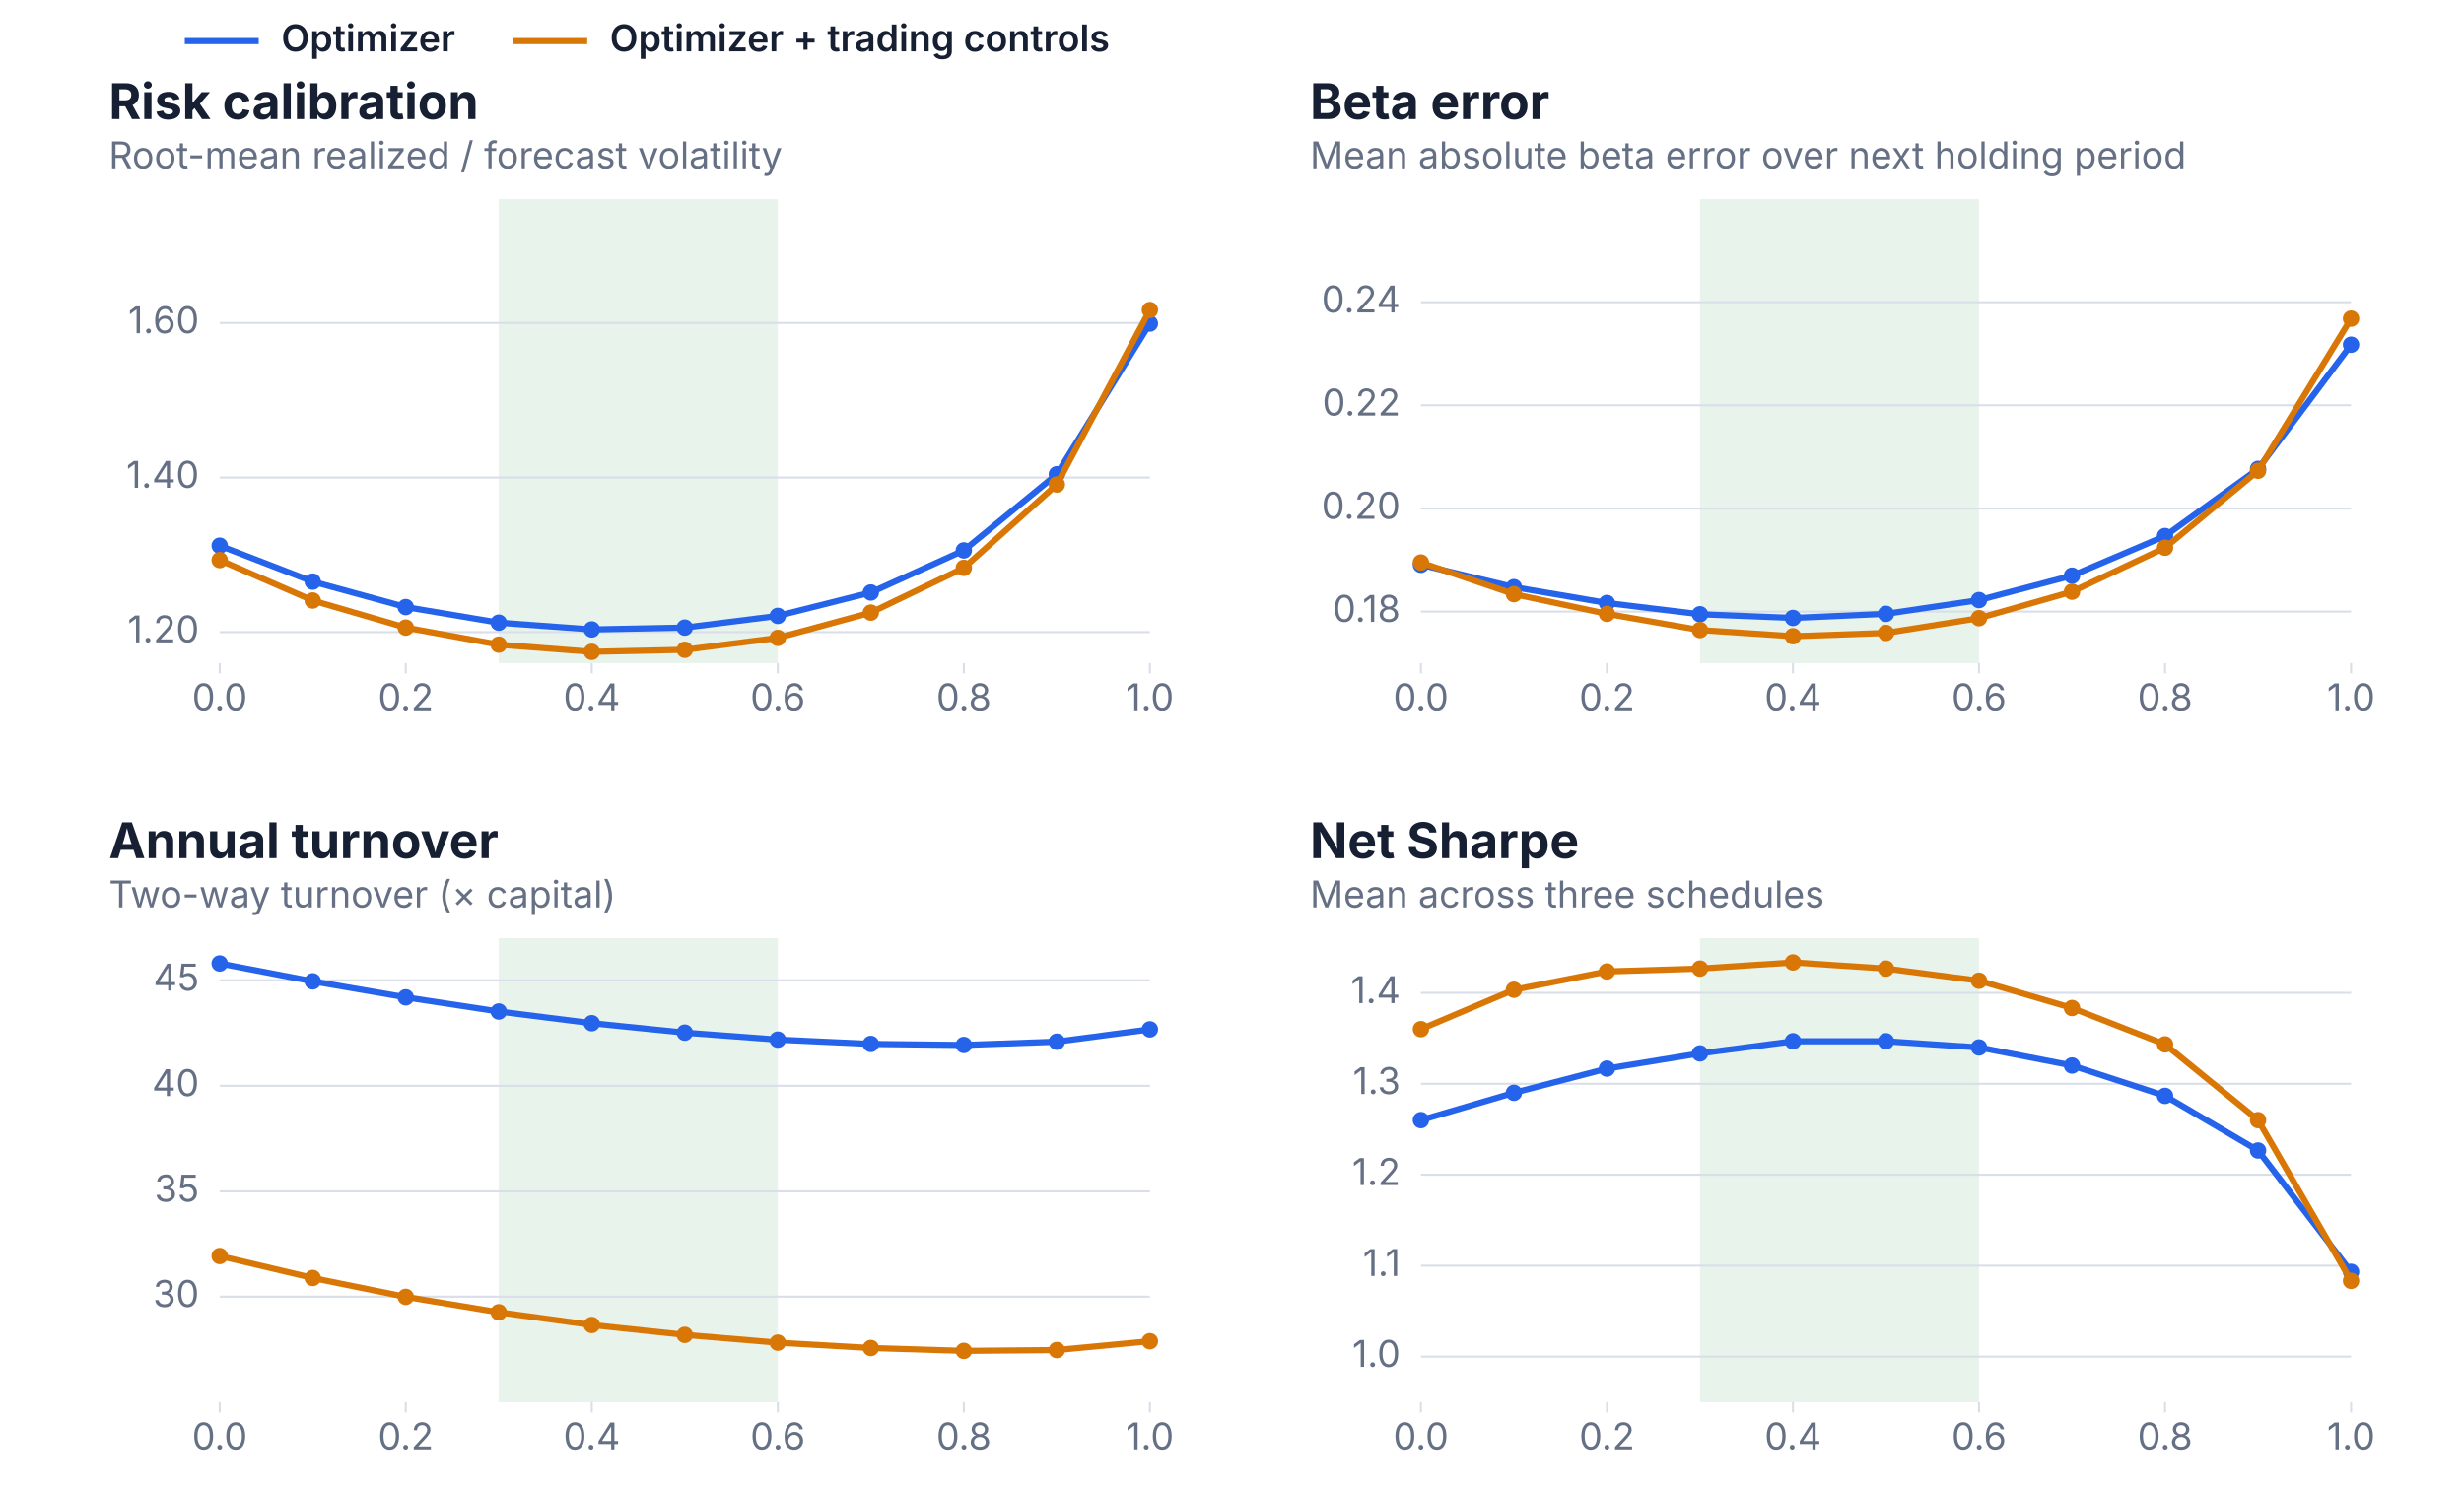
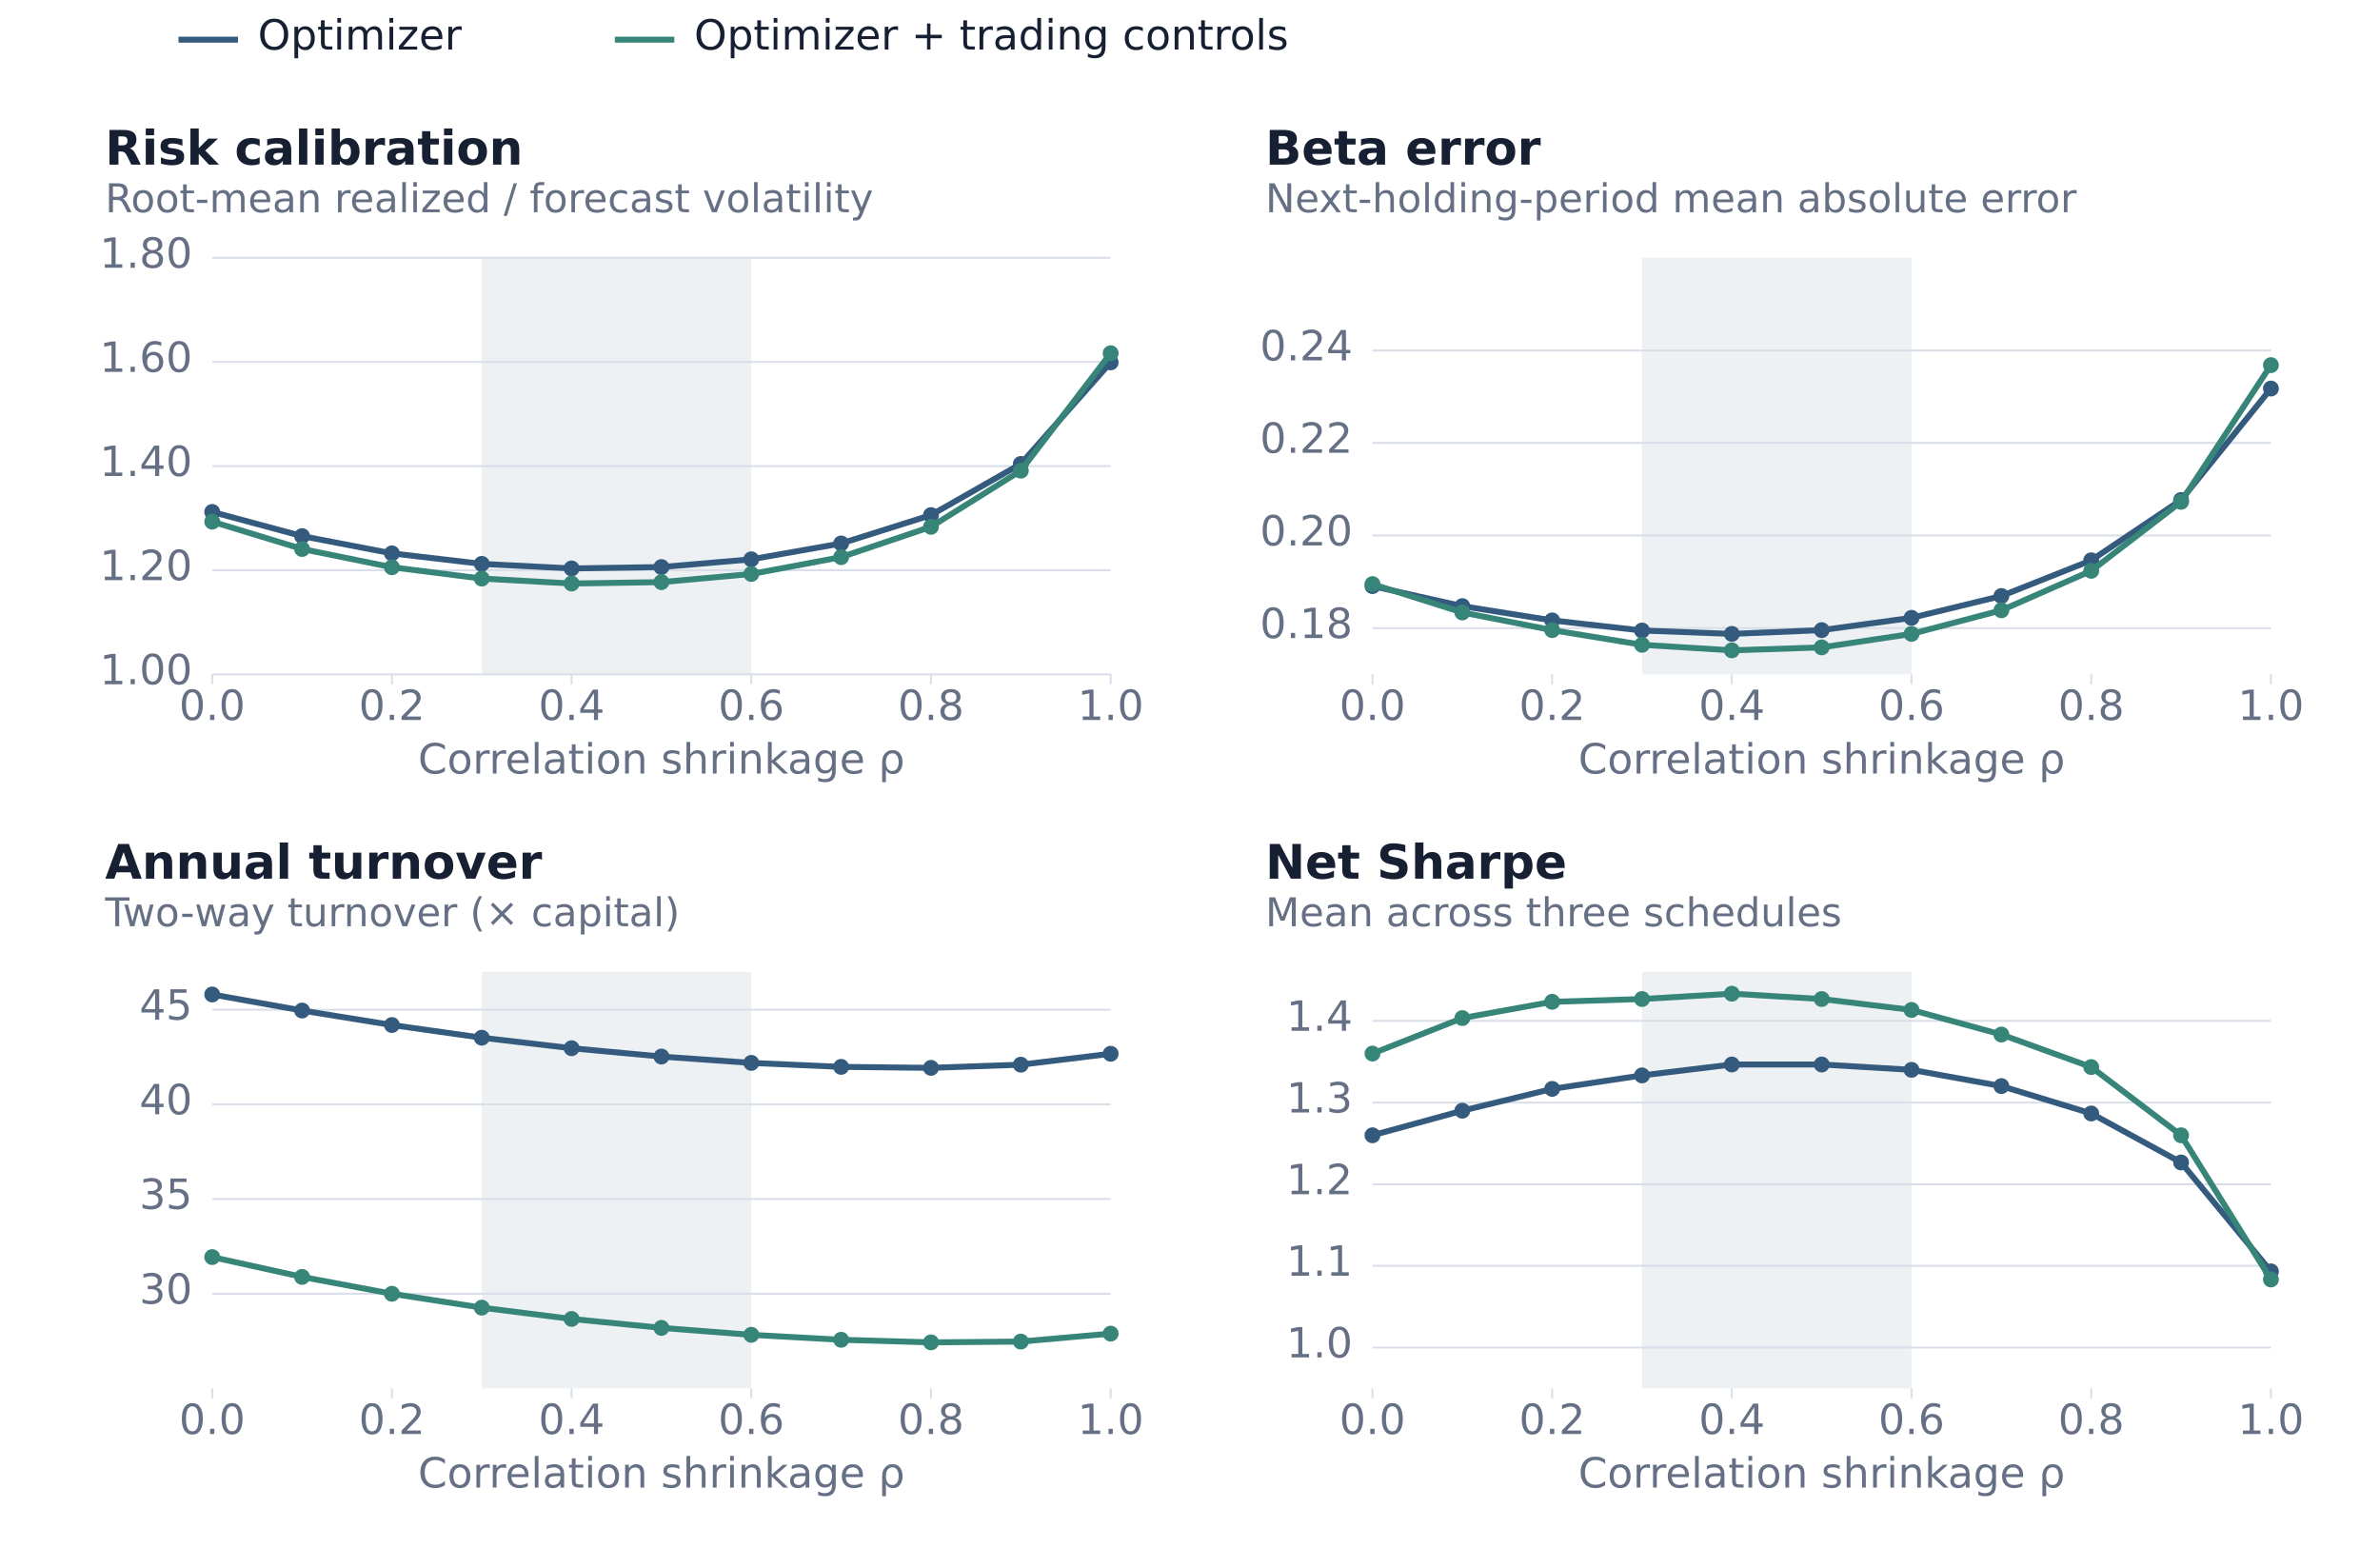
- <svg xmlns="http://www.w3.org/2000/svg" width="1200" height="725" viewBox="0 0 1200 725" role="img" aria-labelledby="title desc">
-   <g font-family="Inter, -apple-system, BlinkMacSystemFont, Segoe UI, sans-serif">
-     <line x1="90.0" y1="20.0" x2="126.0" y2="20.0" stroke="#2563EB" stroke-width="3" />
-     <text x="137.0" y="25.0" fill="#172033" font-size="18" font-weight="600" text-anchor="start">Optimizer</text>
-     <line x1="250.0" y1="20.0" x2="286.0" y2="20.0" stroke="#D97706" stroke-width="3" />
-     <text x="297.0" y="25.0" fill="#172033" font-size="18" font-weight="600" text-anchor="start">Optimizer + trading controls</text>
-     <text x="53.0" y="58.0" fill="#172033" font-size="24" font-weight="650" text-anchor="start">Risk calibration</text>
-     <text x="53.0" y="82.0" fill="#667085" font-size="18" font-weight="400" text-anchor="start">Root-mean realized / forecast volatility</text>
-     <rect x="242.9" y="97.0" width="135.9" height="226.0" fill="#E8F3EC" />
-     <line x1="107.0" y1="307.9" x2="560.0" y2="307.9" stroke="#D9DEE8" stroke-width="1" />
-     <text x="97.0" y="312.9" fill="#667085" font-size="18" font-weight="400" text-anchor="end">1.20</text>
-     <line x1="107.0" y1="232.6" x2="560.0" y2="232.6" stroke="#D9DEE8" stroke-width="1" />
-     <text x="97.0" y="237.6" fill="#667085" font-size="18" font-weight="400" text-anchor="end">1.40</text>
-     <line x1="107.0" y1="157.3" x2="560.0" y2="157.3" stroke="#D9DEE8" stroke-width="1" />
-     <text x="97.0" y="162.3" fill="#667085" font-size="18" font-weight="400" text-anchor="end">1.60</text>
-     <line x1="107.0" y1="323.0" x2="107.0" y2="328.0" stroke="#D9DEE8" stroke-width="1" />
-     <text x="107.0" y="346.0" fill="#667085" font-size="18" font-weight="400" text-anchor="middle">0.0</text>
-     <line x1="197.6" y1="323.0" x2="197.6" y2="328.0" stroke="#D9DEE8" stroke-width="1" />
-     <text x="197.6" y="346.0" fill="#667085" font-size="18" font-weight="400" text-anchor="middle">0.2</text>
-     <line x1="288.2" y1="323.0" x2="288.2" y2="328.0" stroke="#D9DEE8" stroke-width="1" />
-     <text x="288.2" y="346.0" fill="#667085" font-size="18" font-weight="400" text-anchor="middle">0.4</text>
-     <line x1="378.8" y1="323.0" x2="378.8" y2="328.0" stroke="#D9DEE8" stroke-width="1" />
-     <text x="378.8" y="346.0" fill="#667085" font-size="18" font-weight="400" text-anchor="middle">0.6</text>
-     <line x1="469.4" y1="323.0" x2="469.4" y2="328.0" stroke="#D9DEE8" stroke-width="1" />
-     <text x="469.4" y="346.0" fill="#667085" font-size="18" font-weight="400" text-anchor="middle">0.8</text>
-     <line x1="560.0" y1="323.0" x2="560.0" y2="328.0" stroke="#D9DEE8" stroke-width="1" />
-     <text x="560.0" y="346.0" fill="#667085" font-size="18" font-weight="400" text-anchor="middle">1.0</text>
-     <path d="M107.0,265.8 L152.3,283.3 L197.6,295.7 L242.9,303.3 L288.2,306.6 L333.5,305.7 L378.8,300.0 L424.1,288.6 L469.4,268.1 L514.7,231.0 L560.0,157.6" fill="none" stroke="#2563EB" stroke-width="3" stroke-linecap="round" stroke-linejoin="round" />
-     <circle cx="107.0" cy="265.8" r="4" fill="#2563EB" />
-     <circle cx="152.3" cy="283.3" r="4" fill="#2563EB" />
-     <circle cx="197.6" cy="295.7" r="4" fill="#2563EB" />
-     <circle cx="242.9" cy="303.3" r="4" fill="#2563EB" />
-     <circle cx="288.2" cy="306.6" r="4" fill="#2563EB" />
-     <circle cx="333.5" cy="305.7" r="4" fill="#2563EB" />
-     <circle cx="378.8" cy="300.0" r="4" fill="#2563EB" />
-     <circle cx="424.1" cy="288.6" r="4" fill="#2563EB" />
-     <circle cx="469.4" cy="268.1" r="4" fill="#2563EB" />
-     <circle cx="514.7" cy="231.0" r="4" fill="#2563EB" />
-     <circle cx="560.0" cy="157.6" r="4" fill="#2563EB" />
-     <path d="M107.0,272.8 L152.3,292.5 L197.6,305.7 L242.9,314.0 L288.2,317.5 L333.5,316.5 L378.8,310.7 L424.1,298.4 L469.4,276.6 L514.7,236.0 L560.0,151.0" fill="none" stroke="#D97706" stroke-width="3" stroke-linecap="round" stroke-linejoin="round" />
-     <circle cx="107.0" cy="272.8" r="4" fill="#D97706" />
-     <circle cx="152.3" cy="292.5" r="4" fill="#D97706" />
-     <circle cx="197.6" cy="305.7" r="4" fill="#D97706" />
-     <circle cx="242.9" cy="314.0" r="4" fill="#D97706" />
-     <circle cx="288.2" cy="317.5" r="4" fill="#D97706" />
-     <circle cx="333.5" cy="316.5" r="4" fill="#D97706" />
-     <circle cx="378.8" cy="310.7" r="4" fill="#D97706" />
-     <circle cx="424.1" cy="298.4" r="4" fill="#D97706" />
-     <circle cx="469.4" cy="276.6" r="4" fill="#D97706" />
-     <circle cx="514.7" cy="236.0" r="4" fill="#D97706" />
-     <circle cx="560.0" cy="151.0" r="4" fill="#D97706" />
-     <text x="638.0" y="58.0" fill="#172033" font-size="24" font-weight="650" text-anchor="start">Beta error</text>
-     <text x="638.0" y="82.0" fill="#667085" font-size="18" font-weight="400" text-anchor="start">Mean absolute beta error over next holding period</text>
-     <rect x="827.9" y="97.0" width="135.9" height="226.0" fill="#E8F3EC" />
-     <line x1="692.0" y1="297.9" x2="1145.0" y2="297.9" stroke="#D9DEE8" stroke-width="1" />
-     <text x="682.0" y="302.9" fill="#667085" font-size="18" font-weight="400" text-anchor="end">0.18</text>
-     <line x1="692.0" y1="247.7" x2="1145.0" y2="247.7" stroke="#D9DEE8" stroke-width="1" />
-     <text x="682.0" y="252.7" fill="#667085" font-size="18" font-weight="400" text-anchor="end">0.20</text>
-     <line x1="692.0" y1="197.4" x2="1145.0" y2="197.4" stroke="#D9DEE8" stroke-width="1" />
-     <text x="682.0" y="202.4" fill="#667085" font-size="18" font-weight="400" text-anchor="end">0.22</text>
-     <line x1="692.0" y1="147.2" x2="1145.0" y2="147.2" stroke="#D9DEE8" stroke-width="1" />
-     <text x="682.0" y="152.2" fill="#667085" font-size="18" font-weight="400" text-anchor="end">0.24</text>
-     <line x1="692.0" y1="323.0" x2="692.0" y2="328.0" stroke="#D9DEE8" stroke-width="1" />
-     <text x="692.0" y="346.0" fill="#667085" font-size="18" font-weight="400" text-anchor="middle">0.0</text>
-     <line x1="782.6" y1="323.0" x2="782.6" y2="328.0" stroke="#D9DEE8" stroke-width="1" />
-     <text x="782.6" y="346.0" fill="#667085" font-size="18" font-weight="400" text-anchor="middle">0.2</text>
-     <line x1="873.2" y1="323.0" x2="873.2" y2="328.0" stroke="#D9DEE8" stroke-width="1" />
-     <text x="873.2" y="346.0" fill="#667085" font-size="18" font-weight="400" text-anchor="middle">0.4</text>
-     <line x1="963.8" y1="323.0" x2="963.8" y2="328.0" stroke="#D9DEE8" stroke-width="1" />
-     <text x="963.8" y="346.0" fill="#667085" font-size="18" font-weight="400" text-anchor="middle">0.6</text>
-     <line x1="1054.4" y1="323.0" x2="1054.4" y2="328.0" stroke="#D9DEE8" stroke-width="1" />
-     <text x="1054.4" y="346.0" fill="#667085" font-size="18" font-weight="400" text-anchor="middle">0.8</text>
-     <line x1="1145.0" y1="323.0" x2="1145.0" y2="328.0" stroke="#D9DEE8" stroke-width="1" />
-     <text x="1145.0" y="346.0" fill="#667085" font-size="18" font-weight="400" text-anchor="middle">1.0</text>
-     <path d="M692.0,275.1 L737.3,286.0 L782.6,293.7 L827.9,299.2 L873.2,301.0 L918.5,299.0 L963.8,292.3 L1009.1,280.4 L1054.4,261.1 L1099.7,228.4 L1145.0,167.9" fill="none" stroke="#2563EB" stroke-width="3" stroke-linecap="round" stroke-linejoin="round" />
-     <circle cx="692.0" cy="275.1" r="4" fill="#2563EB" />
-     <circle cx="737.3" cy="286.0" r="4" fill="#2563EB" />
-     <circle cx="782.6" cy="293.7" r="4" fill="#2563EB" />
-     <circle cx="827.9" cy="299.2" r="4" fill="#2563EB" />
-     <circle cx="873.2" cy="301.0" r="4" fill="#2563EB" />
-     <circle cx="918.5" cy="299.0" r="4" fill="#2563EB" />
-     <circle cx="963.8" cy="292.3" r="4" fill="#2563EB" />
-     <circle cx="1009.1" cy="280.4" r="4" fill="#2563EB" />
-     <circle cx="1054.4" cy="261.1" r="4" fill="#2563EB" />
-     <circle cx="1099.7" cy="228.4" r="4" fill="#2563EB" />
-     <circle cx="1145.0" cy="167.9" r="4" fill="#2563EB" />
-     <path d="M692.0,274.0 L737.3,289.4 L782.6,299.0 L827.9,306.9 L873.2,309.9 L918.5,308.3 L963.8,301.1 L1009.1,288.2 L1054.4,266.8 L1099.7,229.3 L1145.0,155.2" fill="none" stroke="#D97706" stroke-width="3" stroke-linecap="round" stroke-linejoin="round" />
-     <circle cx="692.0" cy="274.0" r="4" fill="#D97706" />
-     <circle cx="737.3" cy="289.4" r="4" fill="#D97706" />
-     <circle cx="782.6" cy="299.0" r="4" fill="#D97706" />
-     <circle cx="827.9" cy="306.9" r="4" fill="#D97706" />
-     <circle cx="873.2" cy="309.9" r="4" fill="#D97706" />
-     <circle cx="918.5" cy="308.3" r="4" fill="#D97706" />
-     <circle cx="963.8" cy="301.1" r="4" fill="#D97706" />
-     <circle cx="1009.1" cy="288.2" r="4" fill="#D97706" />
-     <circle cx="1054.4" cy="266.8" r="4" fill="#D97706" />
-     <circle cx="1099.7" cy="229.3" r="4" fill="#D97706" />
-     <circle cx="1145.0" cy="155.2" r="4" fill="#D97706" />
-     <text x="53.0" y="418.0" fill="#172033" font-size="24" font-weight="650" text-anchor="start">Annual turnover</text>
-     <text x="53.0" y="442.0" fill="#667085" font-size="18" font-weight="400" text-anchor="start">Two-way turnover (× capital)</text>
-     <rect x="242.9" y="457.0" width="135.9" height="226.0" fill="#E8F3EC" />
-     <line x1="107.0" y1="631.6" x2="560.0" y2="631.6" stroke="#D9DEE8" stroke-width="1" />
-     <text x="97.0" y="636.6" fill="#667085" font-size="18" font-weight="400" text-anchor="end">30</text>
-     <line x1="107.0" y1="580.3" x2="560.0" y2="580.3" stroke="#D9DEE8" stroke-width="1" />
-     <text x="97.0" y="585.3" fill="#667085" font-size="18" font-weight="400" text-anchor="end">35</text>
-     <line x1="107.0" y1="528.9" x2="560.0" y2="528.9" stroke="#D9DEE8" stroke-width="1" />
-     <text x="97.0" y="533.9" fill="#667085" font-size="18" font-weight="400" text-anchor="end">40</text>
-     <line x1="107.0" y1="477.5" x2="560.0" y2="477.5" stroke="#D9DEE8" stroke-width="1" />
-     <text x="97.0" y="482.5" fill="#667085" font-size="18" font-weight="400" text-anchor="end">45</text>
-     <line x1="107.0" y1="683.0" x2="107.0" y2="688.0" stroke="#D9DEE8" stroke-width="1" />
-     <text x="107.0" y="706.0" fill="#667085" font-size="18" font-weight="400" text-anchor="middle">0.0</text>
-     <line x1="197.6" y1="683.0" x2="197.6" y2="688.0" stroke="#D9DEE8" stroke-width="1" />
-     <text x="197.6" y="706.0" fill="#667085" font-size="18" font-weight="400" text-anchor="middle">0.2</text>
-     <line x1="288.2" y1="683.0" x2="288.2" y2="688.0" stroke="#D9DEE8" stroke-width="1" />
-     <text x="288.2" y="706.0" fill="#667085" font-size="18" font-weight="400" text-anchor="middle">0.4</text>
-     <line x1="378.8" y1="683.0" x2="378.8" y2="688.0" stroke="#D9DEE8" stroke-width="1" />
-     <text x="378.8" y="706.0" fill="#667085" font-size="18" font-weight="400" text-anchor="middle">0.6</text>
-     <line x1="469.4" y1="683.0" x2="469.4" y2="688.0" stroke="#D9DEE8" stroke-width="1" />
-     <text x="469.4" y="706.0" fill="#667085" font-size="18" font-weight="400" text-anchor="middle">0.8</text>
-     <line x1="560.0" y1="683.0" x2="560.0" y2="688.0" stroke="#D9DEE8" stroke-width="1" />
-     <text x="560.0" y="706.0" fill="#667085" font-size="18" font-weight="400" text-anchor="middle">1.0</text>
-     <path d="M107.0,469.3 L152.3,478.0 L197.6,485.8 L242.9,492.7 L288.2,498.4 L333.5,503.0 L378.8,506.4 L424.1,508.5 L469.4,509.0 L514.7,507.4 L560.0,501.4" fill="none" stroke="#2563EB" stroke-width="3" stroke-linecap="round" stroke-linejoin="round" />
-     <circle cx="107.0" cy="469.3" r="4" fill="#2563EB" />
-     <circle cx="152.3" cy="478.0" r="4" fill="#2563EB" />
-     <circle cx="197.6" cy="485.8" r="4" fill="#2563EB" />
-     <circle cx="242.9" cy="492.7" r="4" fill="#2563EB" />
-     <circle cx="288.2" cy="498.4" r="4" fill="#2563EB" />
-     <circle cx="333.5" cy="503.0" r="4" fill="#2563EB" />
-     <circle cx="378.8" cy="506.4" r="4" fill="#2563EB" />
-     <circle cx="424.1" cy="508.5" r="4" fill="#2563EB" />
-     <circle cx="469.4" cy="509.0" r="4" fill="#2563EB" />
-     <circle cx="514.7" cy="507.4" r="4" fill="#2563EB" />
-     <circle cx="560.0" cy="501.4" r="4" fill="#2563EB" />
-     <path d="M107.0,611.8 L152.3,622.5 L197.6,631.7 L242.9,639.2 L288.2,645.4 L333.5,650.2 L378.8,654.0 L424.1,656.6 L469.4,658.0 L514.7,657.6 L560.0,653.3" fill="none" stroke="#D97706" stroke-width="3" stroke-linecap="round" stroke-linejoin="round" />
-     <circle cx="107.0" cy="611.8" r="4" fill="#D97706" />
-     <circle cx="152.3" cy="622.5" r="4" fill="#D97706" />
-     <circle cx="197.6" cy="631.7" r="4" fill="#D97706" />
-     <circle cx="242.9" cy="639.2" r="4" fill="#D97706" />
-     <circle cx="288.2" cy="645.4" r="4" fill="#D97706" />
-     <circle cx="333.5" cy="650.2" r="4" fill="#D97706" />
-     <circle cx="378.8" cy="654.0" r="4" fill="#D97706" />
-     <circle cx="424.1" cy="656.6" r="4" fill="#D97706" />
-     <circle cx="469.4" cy="658.0" r="4" fill="#D97706" />
-     <circle cx="514.7" cy="657.6" r="4" fill="#D97706" />
-     <circle cx="560.0" cy="653.3" r="4" fill="#D97706" />
-     <text x="638.0" y="418.0" fill="#172033" font-size="24" font-weight="650" text-anchor="start">Net Sharpe</text>
-     <text x="638.0" y="442.0" fill="#667085" font-size="18" font-weight="400" text-anchor="start">Mean across three schedules</text>
-     <rect x="827.9" y="457.0" width="135.9" height="226.0" fill="#E8F3EC" />
-     <line x1="692.0" y1="660.8" x2="1145.0" y2="660.8" stroke="#D9DEE8" stroke-width="1" />
-     <text x="682.0" y="665.8" fill="#667085" font-size="18" font-weight="400" text-anchor="end">1.0</text>
-     <line x1="692.0" y1="616.5" x2="1145.0" y2="616.5" stroke="#D9DEE8" stroke-width="1" />
-     <text x="682.0" y="621.5" fill="#667085" font-size="18" font-weight="400" text-anchor="end">1.1</text>
-     <line x1="692.0" y1="572.2" x2="1145.0" y2="572.2" stroke="#D9DEE8" stroke-width="1" />
-     <text x="682.0" y="577.2" fill="#667085" font-size="18" font-weight="400" text-anchor="end">1.2</text>
-     <line x1="692.0" y1="527.9" x2="1145.0" y2="527.9" stroke="#D9DEE8" stroke-width="1" />
-     <text x="682.0" y="532.9" fill="#667085" font-size="18" font-weight="400" text-anchor="end">1.3</text>
-     <line x1="692.0" y1="483.6" x2="1145.0" y2="483.6" stroke="#D9DEE8" stroke-width="1" />
-     <text x="682.0" y="488.6" fill="#667085" font-size="18" font-weight="400" text-anchor="end">1.4</text>
-     <line x1="692.0" y1="683.0" x2="692.0" y2="688.0" stroke="#D9DEE8" stroke-width="1" />
-     <text x="692.0" y="706.0" fill="#667085" font-size="18" font-weight="400" text-anchor="middle">0.0</text>
-     <line x1="782.6" y1="683.0" x2="782.6" y2="688.0" stroke="#D9DEE8" stroke-width="1" />
-     <text x="782.6" y="706.0" fill="#667085" font-size="18" font-weight="400" text-anchor="middle">0.2</text>
-     <line x1="873.2" y1="683.0" x2="873.2" y2="688.0" stroke="#D9DEE8" stroke-width="1" />
-     <text x="873.2" y="706.0" fill="#667085" font-size="18" font-weight="400" text-anchor="middle">0.4</text>
-     <line x1="963.8" y1="683.0" x2="963.8" y2="688.0" stroke="#D9DEE8" stroke-width="1" />
-     <text x="963.8" y="706.0" fill="#667085" font-size="18" font-weight="400" text-anchor="middle">0.6</text>
-     <line x1="1054.4" y1="683.0" x2="1054.4" y2="688.0" stroke="#D9DEE8" stroke-width="1" />
-     <text x="1054.4" y="706.0" fill="#667085" font-size="18" font-weight="400" text-anchor="middle">0.8</text>
-     <line x1="1145.0" y1="683.0" x2="1145.0" y2="688.0" stroke="#D9DEE8" stroke-width="1" />
-     <text x="1145.0" y="706.0" fill="#667085" font-size="18" font-weight="400" text-anchor="middle">1.0</text>
-     <path d="M692.0,545.6 L737.3,532.3 L782.6,520.5 L827.9,513.1 L873.2,507.2 L918.5,507.2 L963.8,510.2 L1009.1,519.0 L1054.4,533.8 L1099.7,560.4 L1145.0,619.5" fill="none" stroke="#2563EB" stroke-width="3" stroke-linecap="round" stroke-linejoin="round" />
-     <circle cx="692.0" cy="545.6" r="4" fill="#2563EB" />
-     <circle cx="737.3" cy="532.3" r="4" fill="#2563EB" />
-     <circle cx="782.6" cy="520.5" r="4" fill="#2563EB" />
-     <circle cx="827.9" cy="513.1" r="4" fill="#2563EB" />
-     <circle cx="873.2" cy="507.2" r="4" fill="#2563EB" />
-     <circle cx="918.5" cy="507.2" r="4" fill="#2563EB" />
-     <circle cx="963.8" cy="510.2" r="4" fill="#2563EB" />
-     <circle cx="1009.1" cy="519.0" r="4" fill="#2563EB" />
-     <circle cx="1054.4" cy="533.8" r="4" fill="#2563EB" />
-     <circle cx="1099.7" cy="560.4" r="4" fill="#2563EB" />
-     <circle cx="1145.0" cy="619.5" r="4" fill="#2563EB" />
-     <path d="M692.0,501.3 L737.3,482.1 L782.6,473.2 L827.9,471.8 L873.2,468.8 L918.5,471.8 L963.8,477.7 L1009.1,491.0 L1054.4,508.7 L1099.7,545.6 L1145.0,623.9" fill="none" stroke="#D97706" stroke-width="3" stroke-linecap="round" stroke-linejoin="round" />
-     <circle cx="692.0" cy="501.3" r="4" fill="#D97706" />
-     <circle cx="737.3" cy="482.1" r="4" fill="#D97706" />
-     <circle cx="782.6" cy="473.2" r="4" fill="#D97706" />
-     <circle cx="827.9" cy="471.8" r="4" fill="#D97706" />
-     <circle cx="873.2" cy="468.8" r="4" fill="#D97706" />
-     <circle cx="918.5" cy="471.8" r="4" fill="#D97706" />
-     <circle cx="963.8" cy="477.7" r="4" fill="#D97706" />
-     <circle cx="1009.1" cy="491.0" r="4" fill="#D97706" />
-     <circle cx="1054.4" cy="508.7" r="4" fill="#D97706" />
-     <circle cx="1099.7" cy="545.6" r="4" fill="#D97706" />
-     <circle cx="1145.0" cy="623.9" r="4" fill="#D97706" />
+ <svg xmlns="http://www.w3.org/2000/svg" width="1200" height="780" viewBox="0 0 1200 780" role="img" aria-labelledby="title desc">
+   <g font-family="DejaVu Sans, sans-serif">
+     <line x1="90.0" y1="20.0" x2="120.0" y2="20.0" stroke="#345B7E" stroke-width="3" />
+     <text x="130.0" y="25.0" fill="#172033" font-size="21" font-weight="400" text-anchor="start">Optimizer</text>
+     <line x1="310.0" y1="20.0" x2="340.0" y2="20.0" stroke="#378579" stroke-width="3" />
+     <text x="350.0" y="25.0" fill="#172033" font-size="21" font-weight="400" text-anchor="start">Optimizer + trading controls</text>
+     <text x="53.0" y="83.0" fill="#172033" font-size="24" font-weight="600" text-anchor="start">Risk calibration</text>
+     <text x="53.0" y="107.0" fill="#667085" font-size="20" font-weight="400" text-anchor="start">Root-mean realized / forecast volatility</text>
+     <rect x="242.9" y="130.0" width="135.9" height="210.0" fill="#EDF1F3" />
+     <line x1="107.0" y1="340.0" x2="560.0" y2="340.0" stroke="#D9DEE8" stroke-width="1" />
+     <text x="97.0" y="345.0" fill="#667085" font-size="21" font-weight="400" text-anchor="end">1.00</text>
+     <line x1="107.0" y1="287.5" x2="560.0" y2="287.5" stroke="#D9DEE8" stroke-width="1" />
+     <text x="97.0" y="292.5" fill="#667085" font-size="21" font-weight="400" text-anchor="end">1.20</text>
+     <line x1="107.0" y1="235.0" x2="560.0" y2="235.0" stroke="#D9DEE8" stroke-width="1" />
+     <text x="97.0" y="240.0" fill="#667085" font-size="21" font-weight="400" text-anchor="end">1.40</text>
+     <line x1="107.0" y1="182.5" x2="560.0" y2="182.5" stroke="#D9DEE8" stroke-width="1" />
+     <text x="97.0" y="187.5" fill="#667085" font-size="21" font-weight="400" text-anchor="end">1.60</text>
+     <line x1="107.0" y1="130.0" x2="560.0" y2="130.0" stroke="#D9DEE8" stroke-width="1" />
+     <text x="97.0" y="135.0" fill="#667085" font-size="21" font-weight="400" text-anchor="end">1.80</text>
+     <line x1="107.0" y1="340.0" x2="107.0" y2="345.0" stroke="#D9DEE8" stroke-width="1" />
+     <text x="107.0" y="363.0" fill="#667085" font-size="21" font-weight="400" text-anchor="middle">0.0</text>
+     <line x1="197.6" y1="340.0" x2="197.6" y2="345.0" stroke="#D9DEE8" stroke-width="1" />
+     <text x="197.6" y="363.0" fill="#667085" font-size="21" font-weight="400" text-anchor="middle">0.2</text>
+     <line x1="288.2" y1="340.0" x2="288.2" y2="345.0" stroke="#D9DEE8" stroke-width="1" />
+     <text x="288.2" y="363.0" fill="#667085" font-size="21" font-weight="400" text-anchor="middle">0.4</text>
+     <line x1="378.8" y1="340.0" x2="378.8" y2="345.0" stroke="#D9DEE8" stroke-width="1" />
+     <text x="378.8" y="363.0" fill="#667085" font-size="21" font-weight="400" text-anchor="middle">0.6</text>
+     <line x1="469.4" y1="340.0" x2="469.4" y2="345.0" stroke="#D9DEE8" stroke-width="1" />
+     <text x="469.4" y="363.0" fill="#667085" font-size="21" font-weight="400" text-anchor="middle">0.8</text>
+     <line x1="560.0" y1="340.0" x2="560.0" y2="345.0" stroke="#D9DEE8" stroke-width="1" />
+     <text x="560.0" y="363.0" fill="#667085" font-size="21" font-weight="400" text-anchor="middle">1.0</text>
+     <path d="M107.0,258.1 L152.3,270.3 L197.6,279.0 L242.9,284.3 L288.2,286.6 L333.5,285.9 L378.8,282.0 L424.1,274.0 L469.4,259.7 L514.7,233.9 L560.0,182.7" fill="none" stroke="#345B7E" stroke-width="3" stroke-linecap="round" stroke-linejoin="round" />
+     <circle cx="107.0" cy="258.1" r="4" fill="#345B7E" />
+     <circle cx="152.3" cy="270.3" r="4" fill="#345B7E" />
+     <circle cx="197.6" cy="279.0" r="4" fill="#345B7E" />
+     <circle cx="242.9" cy="284.3" r="4" fill="#345B7E" />
+     <circle cx="288.2" cy="286.6" r="4" fill="#345B7E" />
+     <circle cx="333.5" cy="285.9" r="4" fill="#345B7E" />
+     <circle cx="378.8" cy="282.0" r="4" fill="#345B7E" />
+     <circle cx="424.1" cy="274.0" r="4" fill="#345B7E" />
+     <circle cx="469.4" cy="259.7" r="4" fill="#345B7E" />
+     <circle cx="514.7" cy="233.9" r="4" fill="#345B7E" />
+     <circle cx="560.0" cy="182.7" r="4" fill="#345B7E" />
+     <path d="M107.0,263.0 L152.3,276.8 L197.6,286.0 L242.9,291.7 L288.2,294.2 L333.5,293.5 L378.8,289.4 L424.1,280.9 L469.4,265.6 L514.7,237.3 L560.0,178.1" fill="none" stroke="#378579" stroke-width="3" stroke-linecap="round" stroke-linejoin="round" />
+     <circle cx="107.0" cy="263.0" r="4" fill="#378579" />
+     <circle cx="152.3" cy="276.8" r="4" fill="#378579" />
+     <circle cx="197.6" cy="286.0" r="4" fill="#378579" />
+     <circle cx="242.9" cy="291.7" r="4" fill="#378579" />
+     <circle cx="288.2" cy="294.2" r="4" fill="#378579" />
+     <circle cx="333.5" cy="293.5" r="4" fill="#378579" />
+     <circle cx="378.8" cy="289.4" r="4" fill="#378579" />
+     <circle cx="424.1" cy="280.9" r="4" fill="#378579" />
+     <circle cx="469.4" cy="265.6" r="4" fill="#378579" />
+     <circle cx="514.7" cy="237.3" r="4" fill="#378579" />
+     <circle cx="560.0" cy="178.1" r="4" fill="#378579" />
+     <text x="333.5" y="390.0" fill="#667085" font-size="21" font-weight="400" text-anchor="middle">Correlation shrinkage ρ</text>
+     <text x="638.0" y="83.0" fill="#172033" font-size="24" font-weight="600" text-anchor="start">Beta error</text>
+     <text x="638.0" y="107.0" fill="#667085" font-size="20" font-weight="400" text-anchor="start">Next-holding-period mean absolute error</text>
+     <rect x="827.9" y="130.0" width="135.9" height="210.0" fill="#EDF1F3" />
+     <line x1="692.0" y1="316.7" x2="1145.0" y2="316.7" stroke="#D9DEE8" stroke-width="1" />
+     <text x="682.0" y="321.7" fill="#667085" font-size="21" font-weight="400" text-anchor="end">0.18</text>
+     <line x1="692.0" y1="270.0" x2="1145.0" y2="270.0" stroke="#D9DEE8" stroke-width="1" />
+     <text x="682.0" y="275.0" fill="#667085" font-size="21" font-weight="400" text-anchor="end">0.20</text>
+     <line x1="692.0" y1="223.3" x2="1145.0" y2="223.3" stroke="#D9DEE8" stroke-width="1" />
+     <text x="682.0" y="228.3" fill="#667085" font-size="21" font-weight="400" text-anchor="end">0.22</text>
+     <line x1="692.0" y1="176.7" x2="1145.0" y2="176.7" stroke="#D9DEE8" stroke-width="1" />
+     <text x="682.0" y="181.7" fill="#667085" font-size="21" font-weight="400" text-anchor="end">0.24</text>
+     <line x1="692.0" y1="340.0" x2="692.0" y2="345.0" stroke="#D9DEE8" stroke-width="1" />
+     <text x="692.0" y="363.0" fill="#667085" font-size="21" font-weight="400" text-anchor="middle">0.0</text>
+     <line x1="782.6" y1="340.0" x2="782.6" y2="345.0" stroke="#D9DEE8" stroke-width="1" />
+     <text x="782.6" y="363.0" fill="#667085" font-size="21" font-weight="400" text-anchor="middle">0.2</text>
+     <line x1="873.2" y1="340.0" x2="873.2" y2="345.0" stroke="#D9DEE8" stroke-width="1" />
+     <text x="873.2" y="363.0" fill="#667085" font-size="21" font-weight="400" text-anchor="middle">0.4</text>
+     <line x1="963.8" y1="340.0" x2="963.8" y2="345.0" stroke="#D9DEE8" stroke-width="1" />
+     <text x="963.8" y="363.0" fill="#667085" font-size="21" font-weight="400" text-anchor="middle">0.6</text>
+     <line x1="1054.4" y1="340.0" x2="1054.4" y2="345.0" stroke="#D9DEE8" stroke-width="1" />
+     <text x="1054.4" y="363.0" fill="#667085" font-size="21" font-weight="400" text-anchor="middle">0.8</text>
+     <line x1="1145.0" y1="340.0" x2="1145.0" y2="345.0" stroke="#D9DEE8" stroke-width="1" />
+     <text x="1145.0" y="363.0" fill="#667085" font-size="21" font-weight="400" text-anchor="middle">1.0</text>
+     <path d="M692.0,295.5 L737.3,305.6 L782.6,312.8 L827.9,317.9 L873.2,319.6 L918.5,317.7 L963.8,311.5 L1009.1,300.5 L1054.4,282.5 L1099.7,252.1 L1145.0,195.9" fill="none" stroke="#345B7E" stroke-width="3" stroke-linecap="round" stroke-linejoin="round" />
+     <circle cx="692.0" cy="295.5" r="4" fill="#345B7E" />
+     <circle cx="737.3" cy="305.6" r="4" fill="#345B7E" />
+     <circle cx="782.6" cy="312.8" r="4" fill="#345B7E" />
+     <circle cx="827.9" cy="317.9" r="4" fill="#345B7E" />
+     <circle cx="873.2" cy="319.6" r="4" fill="#345B7E" />
+     <circle cx="918.5" cy="317.7" r="4" fill="#345B7E" />
+     <circle cx="963.8" cy="311.5" r="4" fill="#345B7E" />
+     <circle cx="1009.1" cy="300.5" r="4" fill="#345B7E" />
+     <circle cx="1054.4" cy="282.5" r="4" fill="#345B7E" />
+     <circle cx="1099.7" cy="252.1" r="4" fill="#345B7E" />
+     <circle cx="1145.0" cy="195.9" r="4" fill="#345B7E" />
+     <path d="M692.0,294.5 L737.3,308.8 L782.6,317.7 L827.9,325.1 L873.2,327.9 L918.5,326.4 L963.8,319.6 L1009.1,307.7 L1054.4,287.8 L1099.7,253.0 L1145.0,184.1" fill="none" stroke="#378579" stroke-width="3" stroke-linecap="round" stroke-linejoin="round" />
+     <circle cx="692.0" cy="294.5" r="4" fill="#378579" />
+     <circle cx="737.3" cy="308.8" r="4" fill="#378579" />
+     <circle cx="782.6" cy="317.7" r="4" fill="#378579" />
+     <circle cx="827.9" cy="325.1" r="4" fill="#378579" />
+     <circle cx="873.2" cy="327.9" r="4" fill="#378579" />
+     <circle cx="918.5" cy="326.4" r="4" fill="#378579" />
+     <circle cx="963.8" cy="319.6" r="4" fill="#378579" />
+     <circle cx="1009.1" cy="307.7" r="4" fill="#378579" />
+     <circle cx="1054.4" cy="287.8" r="4" fill="#378579" />
+     <circle cx="1099.7" cy="253.0" r="4" fill="#378579" />
+     <circle cx="1145.0" cy="184.1" r="4" fill="#378579" />
+     <text x="918.5" y="390.0" fill="#667085" font-size="21" font-weight="400" text-anchor="middle">Correlation shrinkage ρ</text>
+     <text x="53.0" y="443.0" fill="#172033" font-size="24" font-weight="600" text-anchor="start">Annual turnover</text>
+     <text x="53.0" y="467.0" fill="#667085" font-size="20" font-weight="400" text-anchor="start">Two-way turnover (× capital)</text>
+     <rect x="242.9" y="490.0" width="135.9" height="210.0" fill="#EDF1F3" />
+     <line x1="107.0" y1="652.3" x2="560.0" y2="652.3" stroke="#D9DEE8" stroke-width="1" />
+     <text x="97.0" y="657.3" fill="#667085" font-size="21" font-weight="400" text-anchor="end">30</text>
+     <line x1="107.0" y1="604.5" x2="560.0" y2="604.5" stroke="#D9DEE8" stroke-width="1" />
+     <text x="97.0" y="609.5" fill="#667085" font-size="21" font-weight="400" text-anchor="end">35</text>
+     <line x1="107.0" y1="556.8" x2="560.0" y2="556.8" stroke="#D9DEE8" stroke-width="1" />
+     <text x="97.0" y="561.8" fill="#667085" font-size="21" font-weight="400" text-anchor="end">40</text>
+     <line x1="107.0" y1="509.1" x2="560.0" y2="509.1" stroke="#D9DEE8" stroke-width="1" />
+     <text x="97.0" y="514.1" fill="#667085" font-size="21" font-weight="400" text-anchor="end">45</text>
+     <line x1="107.0" y1="700.0" x2="107.0" y2="705.0" stroke="#D9DEE8" stroke-width="1" />
+     <text x="107.0" y="723.0" fill="#667085" font-size="21" font-weight="400" text-anchor="middle">0.0</text>
+     <line x1="197.6" y1="700.0" x2="197.6" y2="705.0" stroke="#D9DEE8" stroke-width="1" />
+     <text x="197.6" y="723.0" fill="#667085" font-size="21" font-weight="400" text-anchor="middle">0.2</text>
+     <line x1="288.2" y1="700.0" x2="288.2" y2="705.0" stroke="#D9DEE8" stroke-width="1" />
+     <text x="288.2" y="723.0" fill="#667085" font-size="21" font-weight="400" text-anchor="middle">0.4</text>
+     <line x1="378.8" y1="700.0" x2="378.8" y2="705.0" stroke="#D9DEE8" stroke-width="1" />
+     <text x="378.8" y="723.0" fill="#667085" font-size="21" font-weight="400" text-anchor="middle">0.6</text>
+     <line x1="469.4" y1="700.0" x2="469.4" y2="705.0" stroke="#D9DEE8" stroke-width="1" />
+     <text x="469.4" y="723.0" fill="#667085" font-size="21" font-weight="400" text-anchor="middle">0.8</text>
+     <line x1="560.0" y1="700.0" x2="560.0" y2="705.0" stroke="#D9DEE8" stroke-width="1" />
+     <text x="560.0" y="723.0" fill="#667085" font-size="21" font-weight="400" text-anchor="middle">1.0</text>
+     <path d="M107.0,501.4 L152.3,509.5 L197.6,516.8 L242.9,523.2 L288.2,528.5 L333.5,532.7 L378.8,535.9 L424.1,537.9 L469.4,538.4 L514.7,536.8 L560.0,531.3" fill="none" stroke="#345B7E" stroke-width="3" stroke-linecap="round" stroke-linejoin="round" />
+     <circle cx="107.0" cy="501.4" r="4" fill="#345B7E" />
+     <circle cx="152.3" cy="509.5" r="4" fill="#345B7E" />
+     <circle cx="197.6" cy="516.8" r="4" fill="#345B7E" />
+     <circle cx="242.9" cy="523.2" r="4" fill="#345B7E" />
+     <circle cx="288.2" cy="528.5" r="4" fill="#345B7E" />
+     <circle cx="333.5" cy="532.7" r="4" fill="#345B7E" />
+     <circle cx="378.8" cy="535.9" r="4" fill="#345B7E" />
+     <circle cx="424.1" cy="537.9" r="4" fill="#345B7E" />
+     <circle cx="469.4" cy="538.4" r="4" fill="#345B7E" />
+     <circle cx="514.7" cy="536.8" r="4" fill="#345B7E" />
+     <circle cx="560.0" cy="531.3" r="4" fill="#345B7E" />
+     <path d="M107.0,633.8 L152.3,643.8 L197.6,652.3 L242.9,659.3 L288.2,665.0 L333.5,669.5 L378.8,673.0 L424.1,675.5 L469.4,676.8 L514.7,676.4 L560.0,672.4" fill="none" stroke="#378579" stroke-width="3" stroke-linecap="round" stroke-linejoin="round" />
+     <circle cx="107.0" cy="633.8" r="4" fill="#378579" />
+     <circle cx="152.3" cy="643.8" r="4" fill="#378579" />
+     <circle cx="197.6" cy="652.3" r="4" fill="#378579" />
+     <circle cx="242.9" cy="659.3" r="4" fill="#378579" />
+     <circle cx="288.2" cy="665.0" r="4" fill="#378579" />
+     <circle cx="333.5" cy="669.5" r="4" fill="#378579" />
+     <circle cx="378.8" cy="673.0" r="4" fill="#378579" />
+     <circle cx="424.1" cy="675.5" r="4" fill="#378579" />
+     <circle cx="469.4" cy="676.8" r="4" fill="#378579" />
+     <circle cx="514.7" cy="676.4" r="4" fill="#378579" />
+     <circle cx="560.0" cy="672.4" r="4" fill="#378579" />
+     <text x="333.5" y="750.0" fill="#667085" font-size="21" font-weight="400" text-anchor="middle">Correlation shrinkage ρ</text>
+     <text x="638.0" y="443.0" fill="#172033" font-size="24" font-weight="600" text-anchor="start">Net Sharpe</text>
+     <text x="638.0" y="467.0" fill="#667085" font-size="20" font-weight="400" text-anchor="start">Mean across three schedules</text>
+     <rect x="827.9" y="490.0" width="135.9" height="210.0" fill="#EDF1F3" />
+     <line x1="692.0" y1="679.4" x2="1145.0" y2="679.4" stroke="#D9DEE8" stroke-width="1" />
+     <text x="682.0" y="684.4" fill="#667085" font-size="21" font-weight="400" text-anchor="end">1.0</text>
+     <line x1="692.0" y1="638.2" x2="1145.0" y2="638.2" stroke="#D9DEE8" stroke-width="1" />
+     <text x="682.0" y="643.2" fill="#667085" font-size="21" font-weight="400" text-anchor="end">1.1</text>
+     <line x1="692.0" y1="597.1" x2="1145.0" y2="597.1" stroke="#D9DEE8" stroke-width="1" />
+     <text x="682.0" y="602.1" fill="#667085" font-size="21" font-weight="400" text-anchor="end">1.2</text>
+     <line x1="692.0" y1="555.9" x2="1145.0" y2="555.9" stroke="#D9DEE8" stroke-width="1" />
+     <text x="682.0" y="560.9" fill="#667085" font-size="21" font-weight="400" text-anchor="end">1.3</text>
+     <line x1="692.0" y1="514.7" x2="1145.0" y2="514.7" stroke="#D9DEE8" stroke-width="1" />
+     <text x="682.0" y="519.7" fill="#667085" font-size="21" font-weight="400" text-anchor="end">1.4</text>
+     <line x1="692.0" y1="700.0" x2="692.0" y2="705.0" stroke="#D9DEE8" stroke-width="1" />
+     <text x="692.0" y="723.0" fill="#667085" font-size="21" font-weight="400" text-anchor="middle">0.0</text>
+     <line x1="782.6" y1="700.0" x2="782.6" y2="705.0" stroke="#D9DEE8" stroke-width="1" />
+     <text x="782.6" y="723.0" fill="#667085" font-size="21" font-weight="400" text-anchor="middle">0.2</text>
+     <line x1="873.2" y1="700.0" x2="873.2" y2="705.0" stroke="#D9DEE8" stroke-width="1" />
+     <text x="873.2" y="723.0" fill="#667085" font-size="21" font-weight="400" text-anchor="middle">0.4</text>
+     <line x1="963.8" y1="700.0" x2="963.8" y2="705.0" stroke="#D9DEE8" stroke-width="1" />
+     <text x="963.8" y="723.0" fill="#667085" font-size="21" font-weight="400" text-anchor="middle">0.6</text>
+     <line x1="1054.4" y1="700.0" x2="1054.4" y2="705.0" stroke="#D9DEE8" stroke-width="1" />
+     <text x="1054.4" y="723.0" fill="#667085" font-size="21" font-weight="400" text-anchor="middle">0.8</text>
+     <line x1="1145.0" y1="700.0" x2="1145.0" y2="705.0" stroke="#D9DEE8" stroke-width="1" />
+     <text x="1145.0" y="723.0" fill="#667085" font-size="21" font-weight="400" text-anchor="middle">1.0</text>
+     <path d="M692.0,572.4 L737.3,560.0 L782.6,549.0 L827.9,542.2 L873.2,536.7 L918.5,536.7 L963.8,539.4 L1009.1,547.6 L1054.4,561.4 L1099.7,586.1 L1145.0,641.0" fill="none" stroke="#345B7E" stroke-width="3" stroke-linecap="round" stroke-linejoin="round" />
+     <circle cx="692.0" cy="572.4" r="4" fill="#345B7E" />
+     <circle cx="737.3" cy="560.0" r="4" fill="#345B7E" />
+     <circle cx="782.6" cy="549.0" r="4" fill="#345B7E" />
+     <circle cx="827.9" cy="542.2" r="4" fill="#345B7E" />
+     <circle cx="873.2" cy="536.7" r="4" fill="#345B7E" />
+     <circle cx="918.5" cy="536.7" r="4" fill="#345B7E" />
+     <circle cx="963.8" cy="539.4" r="4" fill="#345B7E" />
+     <circle cx="1009.1" cy="547.6" r="4" fill="#345B7E" />
+     <circle cx="1054.4" cy="561.4" r="4" fill="#345B7E" />
+     <circle cx="1099.7" cy="586.1" r="4" fill="#345B7E" />
+     <circle cx="1145.0" cy="641.0" r="4" fill="#345B7E" />
+     <path d="M692.0,531.2 L737.3,513.3 L782.6,505.1 L827.9,503.7 L873.2,501.0 L918.5,503.7 L963.8,509.2 L1009.1,521.6 L1054.4,538.0 L1099.7,572.4 L1145.0,645.1" fill="none" stroke="#378579" stroke-width="3" stroke-linecap="round" stroke-linejoin="round" />
+     <circle cx="692.0" cy="531.2" r="4" fill="#378579" />
+     <circle cx="737.3" cy="513.3" r="4" fill="#378579" />
+     <circle cx="782.6" cy="505.1" r="4" fill="#378579" />
+     <circle cx="827.9" cy="503.7" r="4" fill="#378579" />
+     <circle cx="873.2" cy="501.0" r="4" fill="#378579" />
+     <circle cx="918.5" cy="503.7" r="4" fill="#378579" />
+     <circle cx="963.8" cy="509.2" r="4" fill="#378579" />
+     <circle cx="1009.1" cy="521.6" r="4" fill="#378579" />
+     <circle cx="1054.4" cy="538.0" r="4" fill="#378579" />
+     <circle cx="1099.7" cy="572.4" r="4" fill="#378579" />
+     <circle cx="1145.0" cy="645.1" r="4" fill="#378579" />
+     <text x="918.5" y="750.0" fill="#667085" font-size="21" font-weight="400" text-anchor="middle">Correlation shrinkage ρ</text>
  </g>
</svg>
